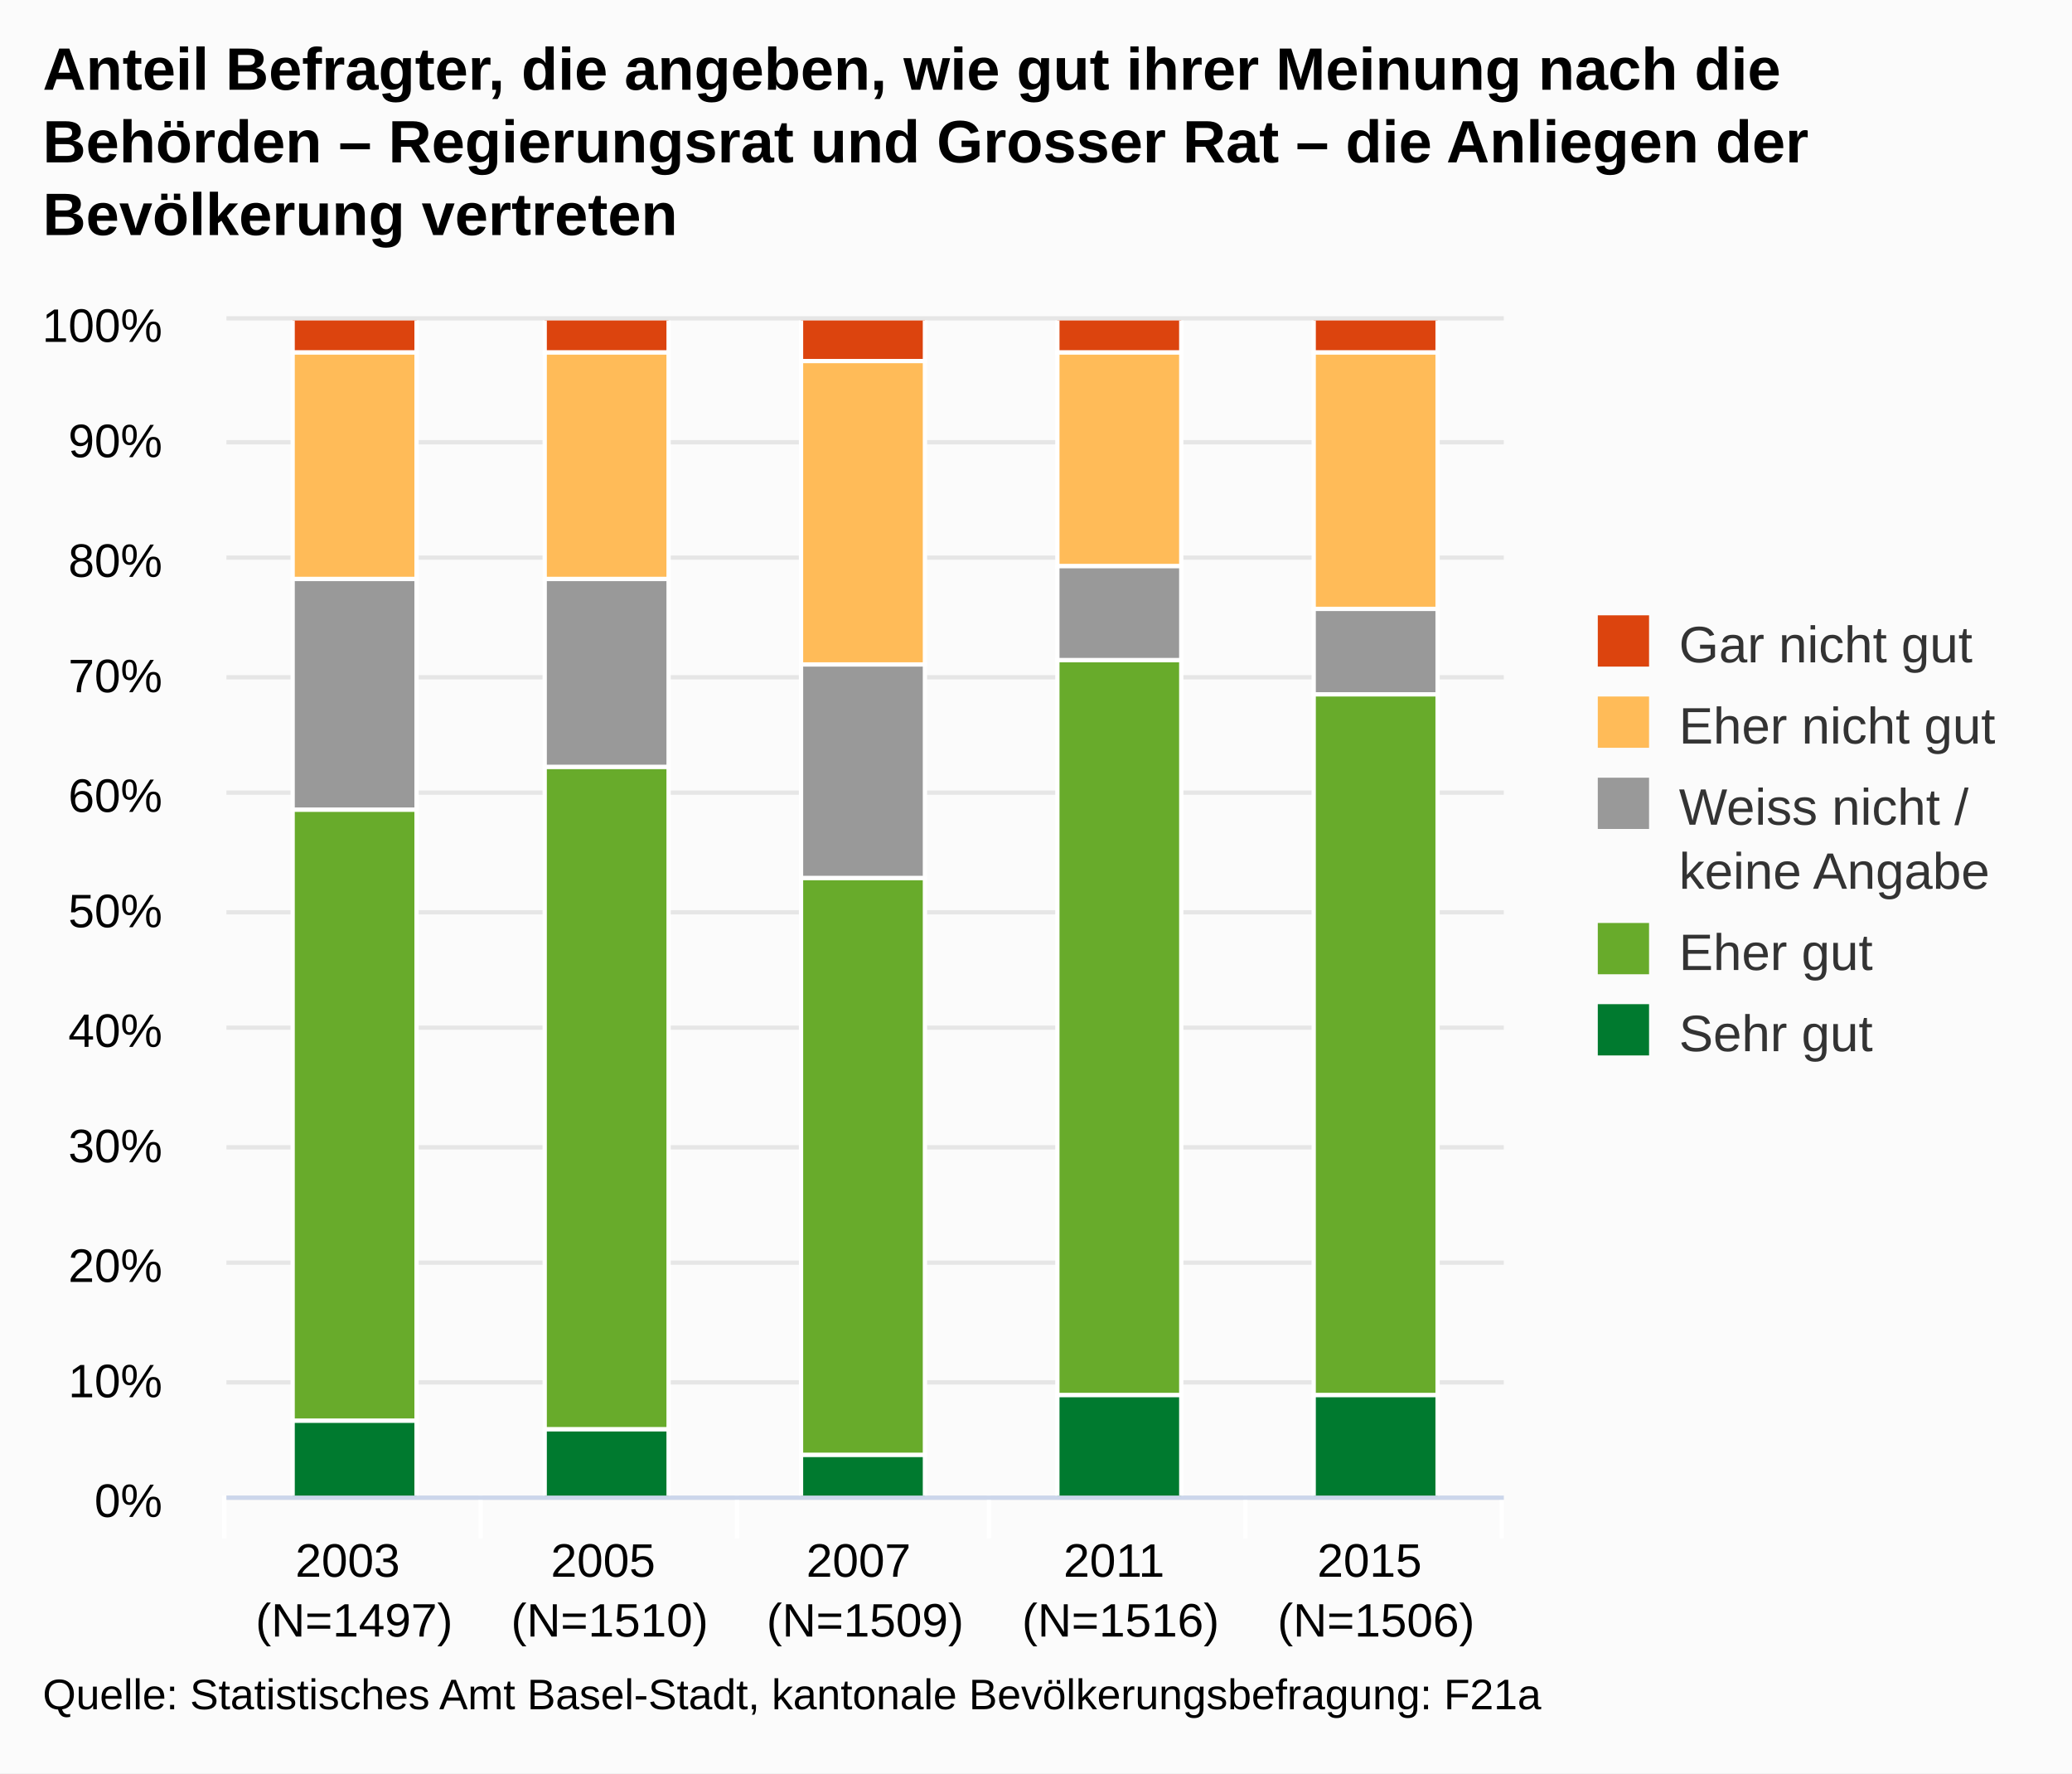
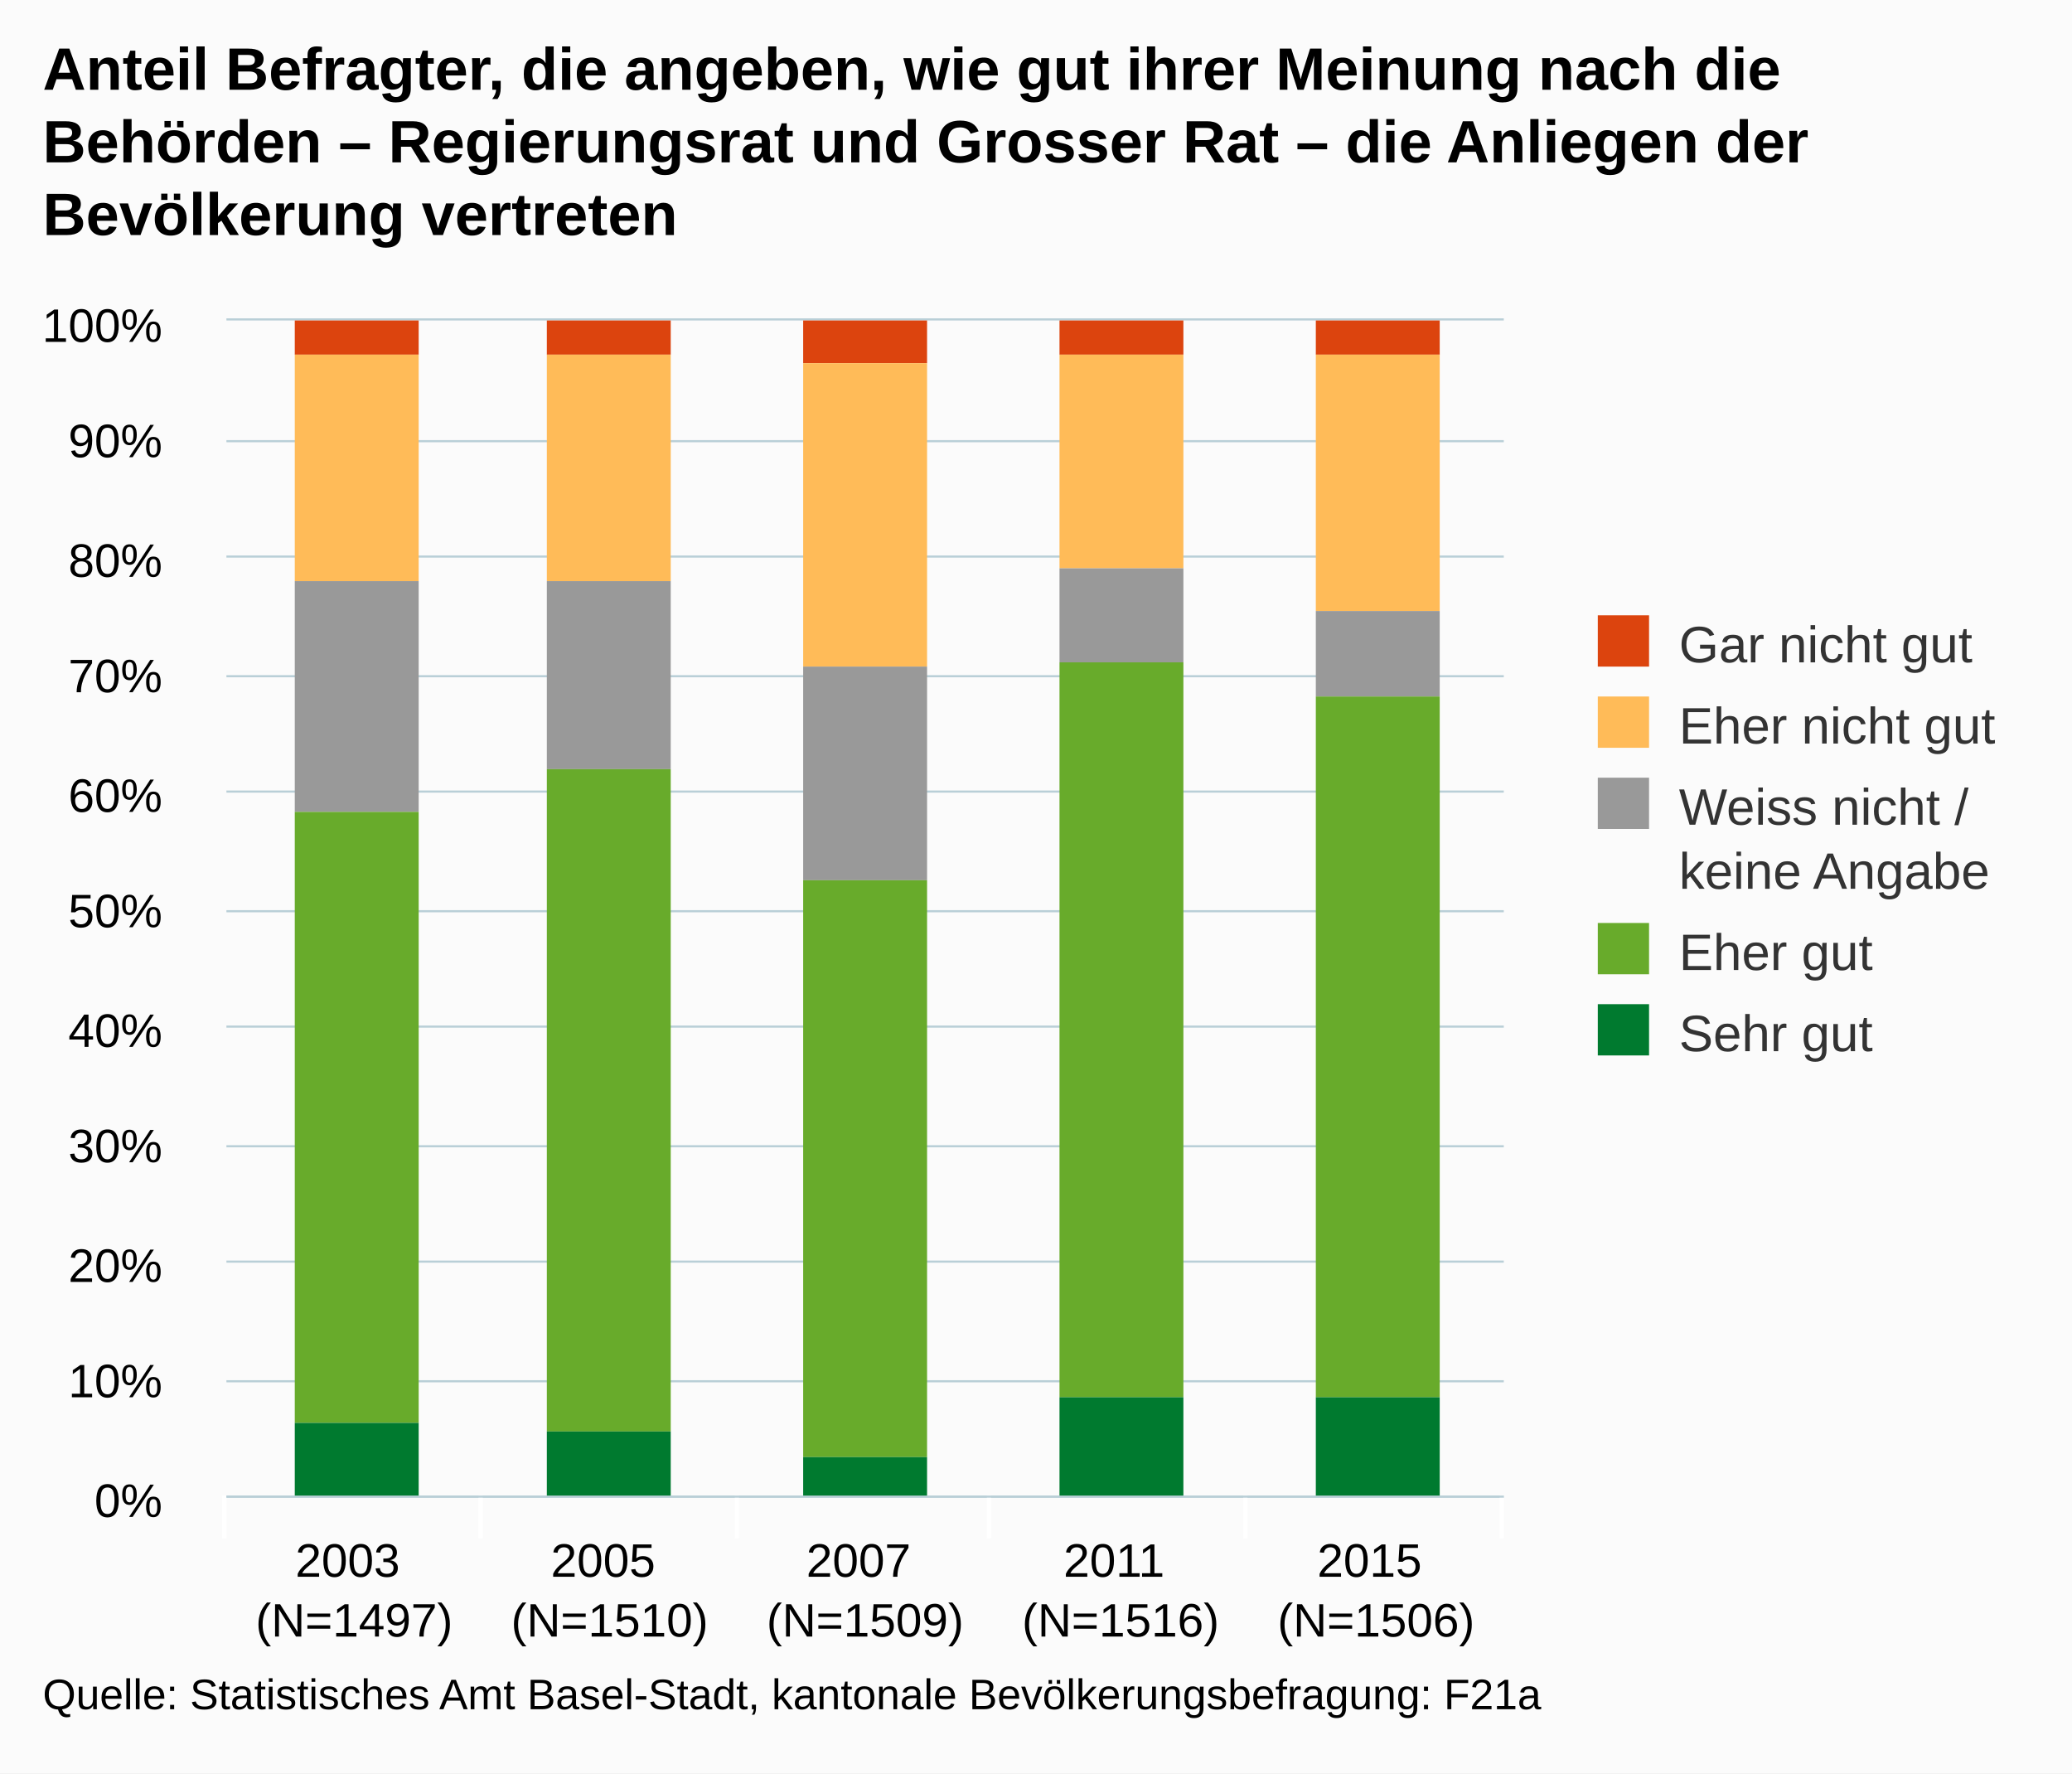
<svg xmlns="http://www.w3.org/2000/svg" version="1.1" class="highcharts-root" style="font-family:arial;font-size:12px;" viewBox="0 0 485 415">
  <defs>
    <clipPath>
      <rect x="0" y="0" width="299" height="275" fill="none" />
    </clipPath>
    <clipPath id="a">
      <rect x="0" y="0" width="299" height="275" fill="none" />
    </clipPath>
  </defs>
  <rect fill="#fbfbfb" class="highcharts-background" x="0" y="0" width="485" height="415" rx="0" ry="0" />
  <rect fill="none" class="highcharts-plot-background" x="53" y="75" width="299" height="275" />
  <g class="highcharts-pane-group" />
  <g class="highcharts-grid highcharts-xaxis-grid ">
    <path fill="none" class="highcharts-grid-line" d="M 112.5 75 L 112.5 350" opacity="1" />
    <path fill="none" class="highcharts-grid-line" d="M 172.5 75 L 172.5 350" opacity="1" />
    <path fill="none" class="highcharts-grid-line" d="M 231.5 75 L 231.5 350" opacity="1" />
    <path fill="none" class="highcharts-grid-line" d="M 291.5 75 L 291.5 350" opacity="1" />
    <path fill="none" class="highcharts-grid-line" d="M 351.5 75 L 351.5 350" opacity="1" />
    <path fill="none" class="highcharts-grid-line" d="M 52.5 75 L 52.5 350" opacity="1" />
  </g>
  <g class="highcharts-grid highcharts-yaxis-grid ">
-     <path fill="none" stroke="#e6e6e6" stroke-width="1" class="highcharts-grid-line" d="M 53 350.5 L 352 350.5" opacity="1" />
-     <path fill="none" stroke="#e6e6e6" stroke-width="1" class="highcharts-grid-line" d="M 53 323.5 L 352 323.5" opacity="1" />
-     <path fill="none" stroke="#e6e6e6" stroke-width="1" class="highcharts-grid-line" d="M 53 295.5 L 352 295.5" opacity="1" />
-     <path fill="none" stroke="#e6e6e6" stroke-width="1" class="highcharts-grid-line" d="M 53 268.5 L 352 268.5" opacity="1" />
-     <path fill="none" stroke="#e6e6e6" stroke-width="1" class="highcharts-grid-line" d="M 53 240.5 L 352 240.5" opacity="1" />
-     <path fill="none" stroke="#e6e6e6" stroke-width="1" class="highcharts-grid-line" d="M 53 213.5 L 352 213.5" opacity="1" />
-     <path fill="none" stroke="#e6e6e6" stroke-width="1" class="highcharts-grid-line" d="M 53 185.5 L 352 185.5" opacity="1" />
-     <path fill="none" stroke="#e6e6e6" stroke-width="1" class="highcharts-grid-line" d="M 53 158.5 L 352 158.5" opacity="1" />
-     <path fill="none" stroke="#e6e6e6" stroke-width="1" class="highcharts-grid-line" d="M 53 130.5 L 352 130.5" opacity="1" />
-     <path fill="none" stroke="#e6e6e6" stroke-width="1" class="highcharts-grid-line" d="M 53 103.5 L 352 103.5" opacity="1" />
-     <path fill="none" stroke="#e6e6e6" stroke-width="1" class="highcharts-grid-line" d="M 53 74.5 L 352 74.5" opacity="1" />
+     <path fill="none" stroke="#B9CFD7" stroke-width="0.5" class="highcharts-grid-line" d="M 53 350.25 L 352 350.25" opacity="1" />
+     <path fill="none" stroke="#B9CFD7" stroke-width="0.5" class="highcharts-grid-line" d="M 53 323.25 L 352 323.25" opacity="1" />
+     <path fill="none" stroke="#B9CFD7" stroke-width="0.5" class="highcharts-grid-line" d="M 53 295.25 L 352 295.25" opacity="1" />
+     <path fill="none" stroke="#B9CFD7" stroke-width="0.5" class="highcharts-grid-line" d="M 53 268.25 L 352 268.25" opacity="1" />
+     <path fill="none" stroke="#B9CFD7" stroke-width="0.5" class="highcharts-grid-line" d="M 53 240.25 L 352 240.25" opacity="1" />
+     <path fill="none" stroke="#B9CFD7" stroke-width="0.5" class="highcharts-grid-line" d="M 53 213.25 L 352 213.25" opacity="1" />
+     <path fill="none" stroke="#B9CFD7" stroke-width="0.5" class="highcharts-grid-line" d="M 53 185.25 L 352 185.25" opacity="1" />
+     <path fill="none" stroke="#B9CFD7" stroke-width="0.5" class="highcharts-grid-line" d="M 53 158.25 L 352 158.25" opacity="1" />
+     <path fill="none" stroke="#B9CFD7" stroke-width="0.5" class="highcharts-grid-line" d="M 53 130.25 L 352 130.25" opacity="1" />
+     <path fill="none" stroke="#B9CFD7" stroke-width="0.5" class="highcharts-grid-line" d="M 53 103.25 L 352 103.25" opacity="1" />
+     <path fill="none" stroke="#B9CFD7" stroke-width="0.5" class="highcharts-grid-line" d="M 53 74.75 L 352 74.75" opacity="1" />
  </g>
  <rect fill="none" class="highcharts-plot-border" x="53" y="75" width="299" height="275" />
  <g class="highcharts-axis highcharts-xaxis ">
    <path fill="none" class="highcharts-tick" stroke="#FFFFFF" stroke-width="1" d="M 112.5 350 L 112.5 360" opacity="1" />
    <path fill="none" class="highcharts-tick" stroke="#FFFFFF" stroke-width="1" d="M 172.5 350 L 172.5 360" opacity="1" />
    <path fill="none" class="highcharts-tick" stroke="#FFFFFF" stroke-width="1" d="M 231.5 350 L 231.5 360" opacity="1" />
    <path fill="none" class="highcharts-tick" stroke="#FFFFFF" stroke-width="1" d="M 291.5 350 L 291.5 360" opacity="1" />
    <path fill="none" class="highcharts-tick" stroke="#FFFFFF" stroke-width="1" d="M 351.5 350 L 351.5 360" opacity="1" />
    <path fill="none" class="highcharts-tick" stroke="#FFFFFF" stroke-width="1" d="M 52.5 350 L 52.5 360" opacity="1" />
-     <path fill="none" class="highcharts-axis-line" stroke="#ccd6eb" stroke-width="1" d="M 53 350.5 L 352 350.5" />
+     <path fill="none" class="highcharts-axis-line" stroke="#B9CFD7" stroke-width="0.5" d="M 53 350.25 L 352 350.25" />
  </g>
  <g class="highcharts-axis highcharts-yaxis ">
    <path fill="none" class="highcharts-axis-line" d="M 53 75 L 53 350" />
  </g>
  <g class="highcharts-series-group">
    <g class="highcharts-series highcharts-series-0 highcharts-column-series highcharts-color-undefined " transform="translate(53,75) scale(1 1)" clip-path="url(#a)">
-       <rect x="15.5" y="-0.5" width="29" height="8" fill="#dc440e" stroke="#ffffff" stroke-width="1" class="highcharts-point" />
-       <rect x="74.5" y="-0.5" width="29" height="8" fill="#dc440e" stroke="#ffffff" stroke-width="1" class="highcharts-point" />
-       <rect x="134.5" y="-0.5" width="29" height="10" fill="#dc440e" stroke="#ffffff" stroke-width="1" class="highcharts-point" />
-       <rect x="194.5" y="-0.5" width="29" height="8" fill="#dc440e" stroke="#ffffff" stroke-width="1" class="highcharts-point" />
-       <rect x="254.5" y="-0.5" width="29" height="8" fill="#dc440e" stroke="#ffffff" stroke-width="1" class="highcharts-point" />
+       <rect x="16" y="0" width="29" height="8" fill="#dc440e" class="highcharts-point" />
+       <rect x="75" y="0" width="29" height="8" fill="#dc440e" class="highcharts-point" />
+       <rect x="135" y="0" width="29" height="10" fill="#dc440e" class="highcharts-point" />
+       <rect x="195" y="0" width="29" height="8" fill="#dc440e" class="highcharts-point" />
+       <rect x="255" y="0" width="29" height="8" fill="#dc440e" class="highcharts-point" />
    </g>
    <g class="highcharts-markers highcharts-series-0 highcharts-column-series highcharts-color-undefined " transform="translate(53,75) scale(1 1)" clip-path="none" />
    <g class="highcharts-series highcharts-series-1 highcharts-column-series highcharts-color-undefined " transform="translate(53,75) scale(1 1)" clip-path="url(#a)">
-       <rect x="15.5" y="7.5" width="29" height="53" fill="#ffbb58" stroke="#ffffff" stroke-width="1" class="highcharts-point" />
-       <rect x="74.5" y="7.5" width="29" height="53" fill="#ffbb58" stroke="#ffffff" stroke-width="1" class="highcharts-point" />
-       <rect x="134.5" y="9.5" width="29" height="71" fill="#ffbb58" stroke="#ffffff" stroke-width="1" class="highcharts-point" />
-       <rect x="194.5" y="7.5" width="29" height="50" fill="#ffbb58" stroke="#ffffff" stroke-width="1" class="highcharts-point" />
-       <rect x="254.5" y="7.5" width="29" height="60" fill="#ffbb58" stroke="#ffffff" stroke-width="1" class="highcharts-point" />
+       <rect x="16" y="8" width="29" height="53" fill="#ffbb58" class="highcharts-point" />
+       <rect x="75" y="8" width="29" height="53" fill="#ffbb58" class="highcharts-point" />
+       <rect x="135" y="10" width="29" height="71" fill="#ffbb58" class="highcharts-point" />
+       <rect x="195" y="8" width="29" height="50" fill="#ffbb58" class="highcharts-point" />
+       <rect x="255" y="8" width="29" height="60" fill="#ffbb58" class="highcharts-point" />
    </g>
    <g class="highcharts-markers highcharts-series-1 highcharts-column-series highcharts-color-undefined " transform="translate(53,75) scale(1 1)" clip-path="none" />
    <g class="highcharts-series highcharts-series-2 highcharts-column-series highcharts-color-undefined " transform="translate(53,75) scale(1 1)" clip-path="url(#a)">
-       <rect x="15.5" y="60.5" width="29" height="54" fill="#999999" stroke="#ffffff" stroke-width="1" class="highcharts-point" />
-       <rect x="74.5" y="60.5" width="29" height="44" fill="#999999" stroke="#ffffff" stroke-width="1" class="highcharts-point" />
-       <rect x="134.5" y="80.5" width="29" height="50" fill="#999999" stroke="#ffffff" stroke-width="1" class="highcharts-point" />
-       <rect x="194.5" y="57.5" width="29" height="22" fill="#999999" stroke="#ffffff" stroke-width="1" class="highcharts-point" />
-       <rect x="254.5" y="67.5" width="29" height="20" fill="#999999" stroke="#ffffff" stroke-width="1" class="highcharts-point" />
+       <rect x="16" y="61" width="29" height="54" fill="#999999" class="highcharts-point" />
+       <rect x="75" y="61" width="29" height="44" fill="#999999" class="highcharts-point" />
+       <rect x="135" y="81" width="29" height="50" fill="#999999" class="highcharts-point" />
+       <rect x="195" y="58" width="29" height="22" fill="#999999" class="highcharts-point" />
+       <rect x="255" y="68" width="29" height="20" fill="#999999" class="highcharts-point" />
    </g>
    <g class="highcharts-markers highcharts-series-2 highcharts-column-series highcharts-color-undefined " transform="translate(53,75) scale(1 1)" clip-path="none" />
    <g class="highcharts-series highcharts-series-3 highcharts-column-series highcharts-color-undefined " transform="translate(53,75) scale(1 1)" clip-path="url(#a)">
-       <rect x="15.5" y="114.5" width="29" height="143" fill="#68ab2b" stroke="#ffffff" stroke-width="1" class="highcharts-point" />
-       <rect x="74.5" y="104.5" width="29" height="155" fill="#68ab2b" stroke="#ffffff" stroke-width="1" class="highcharts-point" />
-       <rect x="134.5" y="130.5" width="29" height="135" fill="#68ab2b" stroke="#ffffff" stroke-width="1" class="highcharts-point" />
-       <rect x="194.5" y="79.5" width="29" height="172" fill="#68ab2b" stroke="#ffffff" stroke-width="1" class="highcharts-point" />
-       <rect x="254.5" y="87.5" width="29" height="164" fill="#68ab2b" stroke="#ffffff" stroke-width="1" class="highcharts-point" />
+       <rect x="16" y="115" width="29" height="143" fill="#68ab2b" class="highcharts-point" />
+       <rect x="75" y="105" width="29" height="155" fill="#68ab2b" class="highcharts-point" />
+       <rect x="135" y="131" width="29" height="135" fill="#68ab2b" class="highcharts-point" />
+       <rect x="195" y="80" width="29" height="172" fill="#68ab2b" class="highcharts-point" />
+       <rect x="255" y="88" width="29" height="164" fill="#68ab2b" class="highcharts-point" />
    </g>
    <g class="highcharts-markers highcharts-series-3 highcharts-column-series highcharts-color-undefined " transform="translate(53,75) scale(1 1)" clip-path="none" />
    <g class="highcharts-series highcharts-series-4 highcharts-column-series highcharts-color-undefined " transform="translate(53,75) scale(1 1)" clip-path="url(#a)">
-       <rect x="15.5" y="257.5" width="29" height="18" fill="#007a2f" stroke="#ffffff" stroke-width="1" class="highcharts-point" />
-       <rect x="74.5" y="259.5" width="29" height="16" fill="#007a2f" stroke="#ffffff" stroke-width="1" class="highcharts-point" />
-       <rect x="134.5" y="265.5" width="29" height="10" fill="#007a2f" stroke="#ffffff" stroke-width="1" class="highcharts-point" />
-       <rect x="194.5" y="251.5" width="29" height="24" fill="#007a2f" stroke="#ffffff" stroke-width="1" class="highcharts-point" />
-       <rect x="254.5" y="251.5" width="29" height="24" fill="#007a2f" stroke="#ffffff" stroke-width="1" class="highcharts-point" />
+       <rect x="16" y="258" width="29" height="18" fill="#007a2f" class="highcharts-point" />
+       <rect x="75" y="260" width="29" height="16" fill="#007a2f" class="highcharts-point" />
+       <rect x="135" y="266" width="29" height="10" fill="#007a2f" class="highcharts-point" />
+       <rect x="195" y="252" width="29" height="24" fill="#007a2f" class="highcharts-point" />
+       <rect x="255" y="252" width="29" height="24" fill="#007a2f" class="highcharts-point" />
    </g>
    <g class="highcharts-markers highcharts-series-4 highcharts-column-series highcharts-color-undefined " transform="translate(53,75) scale(1 1)" clip-path="none" />
  </g>
  <text x="10" text-anchor="start" class="highcharts-title" style="color:#000000;font-size:14px;font-weight:bold;fill:#000000;" y="21">
    <tspan>Anteil Befragter, die angeben, wie gut ihrer Meinung nach die</tspan>
    <tspan dy="17" x="10">Behörden – Regierungsrat und Grosser Rat – die Anliegen der</tspan>
    <tspan dy="17" x="10">Bevölkerung vertreten</tspan>
  </text>
  <g class="highcharts-legend" transform="translate(364,137)">
    <rect fill="none" class="highcharts-legend-box" rx="0" ry="0" x="0" y="0" width="110" height="121" visibility="visible" />
    <g>
      <g>
        <g class="highcharts-legend-item highcharts-column-series highcharts-color-undefined highcharts-series-0" transform="translate(8,3)">
          <text x="21" style="color:#333333;font-size:12px;font-weight:normal;cursor:pointer;fill:#333333;" text-anchor="start" y="15">
            <tspan>Gar nicht gut</tspan>
          </text>
          <rect x="2" y="4" width="12" height="12" fill="#dc440e" class="highcharts-point" />
        </g>
        <g class="highcharts-legend-item highcharts-column-series highcharts-color-undefined highcharts-series-1" transform="translate(8,22)">
          <text x="21" y="15" style="color:#333333;font-size:12px;font-weight:normal;cursor:pointer;fill:#333333;" text-anchor="start">
            <tspan>Eher nicht gut</tspan>
          </text>
          <rect x="2" y="4" width="12" height="12" fill="#ffbb58" class="highcharts-point" />
        </g>
        <g class="highcharts-legend-item highcharts-column-series highcharts-color-undefined highcharts-series-2" transform="translate(8,41)">
          <text x="21" y="15" style="color:#333333;font-size:12px;font-weight:normal;cursor:pointer;fill:#333333;" text-anchor="start">
            <tspan>Weiss nicht /</tspan>
            <tspan x="21" dy="15">keine Angabe</tspan>
          </text>
          <rect x="2" y="4" width="12" height="12" fill="#999999" class="highcharts-point" />
        </g>
        <g class="highcharts-legend-item highcharts-column-series highcharts-color-undefined highcharts-series-3" transform="translate(8,75)">
          <text x="21" y="15" style="color:#333333;font-size:12px;font-weight:normal;cursor:pointer;fill:#333333;" text-anchor="start">
            <tspan>Eher gut</tspan>
          </text>
          <rect x="2" y="4" width="12" height="12" fill="#68ab2b" class="highcharts-point" />
        </g>
        <g class="highcharts-legend-item highcharts-column-series highcharts-color-undefined highcharts-series-4" transform="translate(8,94)">
          <text x="21" y="15" style="color:#333333;font-size:12px;font-weight:normal;cursor:pointer;fill:#333333;" text-anchor="start">
            <tspan>Sehr gut</tspan>
          </text>
          <rect x="2" y="4" width="12" height="12" fill="#007a2f" class="highcharts-point" />
        </g>
      </g>
    </g>
  </g>
  <g class="highcharts-axis-labels highcharts-xaxis-labels ">
    <text x="82.9" style="color:#000000;cursor:default;font-size:11px;fill:#000000;" text-anchor="middle" transform="translate(0,0)" y="369" opacity="1">
      <tspan>2003</tspan>
      <tspan x="82.9" dy="14">(N=1497)</tspan>
    </text>
    <text x="142.7" style="color:#000000;cursor:default;font-size:11px;fill:#000000;" text-anchor="middle" transform="translate(0,0)" y="369" opacity="1">
      <tspan>2005</tspan>
      <tspan x="142.7" dy="14">(N=1510)</tspan>
    </text>
    <text x="202.5" style="color:#000000;cursor:default;font-size:11px;fill:#000000;" text-anchor="middle" transform="translate(0,0)" y="369" opacity="1">
      <tspan>2007</tspan>
      <tspan x="202.5" dy="14">(N=1509)</tspan>
    </text>
    <text x="262.3" style="color:#000000;cursor:default;font-size:11px;fill:#000000;" text-anchor="middle" transform="translate(0,0)" y="369" opacity="1">
      <tspan>2011</tspan>
      <tspan x="262.3" dy="14">(N=1516)</tspan>
    </text>
    <text x="322.1" style="color:#000000;cursor:default;font-size:11px;fill:#000000;" text-anchor="middle" transform="translate(0,0)" y="369" opacity="1">
      <tspan>2015</tspan>
      <tspan x="322.1" dy="14">(N=1506)</tspan>
    </text>
  </g>
  <g class="highcharts-axis-labels highcharts-yaxis-labels ">
    <text x="38" style="color:#000000;cursor:default;font-size:11px;fill:#000000;" text-anchor="end" transform="translate(0,0)" y="355" opacity="1">
      <tspan>0%</tspan>
    </text>
    <text x="38" style="color:#000000;cursor:default;font-size:11px;fill:#000000;" text-anchor="end" transform="translate(0,0)" y="327" opacity="1">
      <tspan>10%</tspan>
    </text>
    <text x="38" style="color:#000000;cursor:default;font-size:11px;fill:#000000;" text-anchor="end" transform="translate(0,0)" y="300" opacity="1">
      <tspan>20%</tspan>
    </text>
    <text x="38" style="color:#000000;cursor:default;font-size:11px;fill:#000000;" text-anchor="end" transform="translate(0,0)" y="272" opacity="1">
      <tspan>30%</tspan>
    </text>
    <text x="38" style="color:#000000;cursor:default;font-size:11px;fill:#000000;" text-anchor="end" transform="translate(0,0)" y="245" opacity="1">
      <tspan>40%</tspan>
    </text>
    <text x="38" style="color:#000000;cursor:default;font-size:11px;fill:#000000;" text-anchor="end" transform="translate(0,0)" y="217" opacity="1">
      <tspan>50%</tspan>
    </text>
    <text x="38" style="color:#000000;cursor:default;font-size:11px;fill:#000000;" text-anchor="end" transform="translate(0,0)" y="190" opacity="1">
      <tspan>60%</tspan>
    </text>
    <text x="38" style="color:#000000;cursor:default;font-size:11px;fill:#000000;" text-anchor="end" transform="translate(0,0)" y="162" opacity="1">
      <tspan>70%</tspan>
    </text>
    <text x="38" style="color:#000000;cursor:default;font-size:11px;fill:#000000;" text-anchor="end" transform="translate(0,0)" y="135" opacity="1">
      <tspan>80%</tspan>
    </text>
    <text x="38" style="color:#000000;cursor:default;font-size:11px;fill:#000000;" text-anchor="end" transform="translate(0,0)" y="107" opacity="1">
      <tspan>90%</tspan>
    </text>
    <text x="38" style="color:#000000;cursor:default;font-size:11px;fill:#000000;" text-anchor="end" transform="translate(0,0)" y="80" opacity="1">
      <tspan>100%</tspan>
    </text>
  </g>
  <text x="10" class="highcharts-credits" text-anchor="start" style="cursor:default;color:#000000;font-size:10px;fill:#000000;" y="400">
    <tspan>Quelle: Statistisches Amt Basel-Stadt, kantonale Bevölkerungsbefragung: F21a</tspan>
  </text>
</svg>
